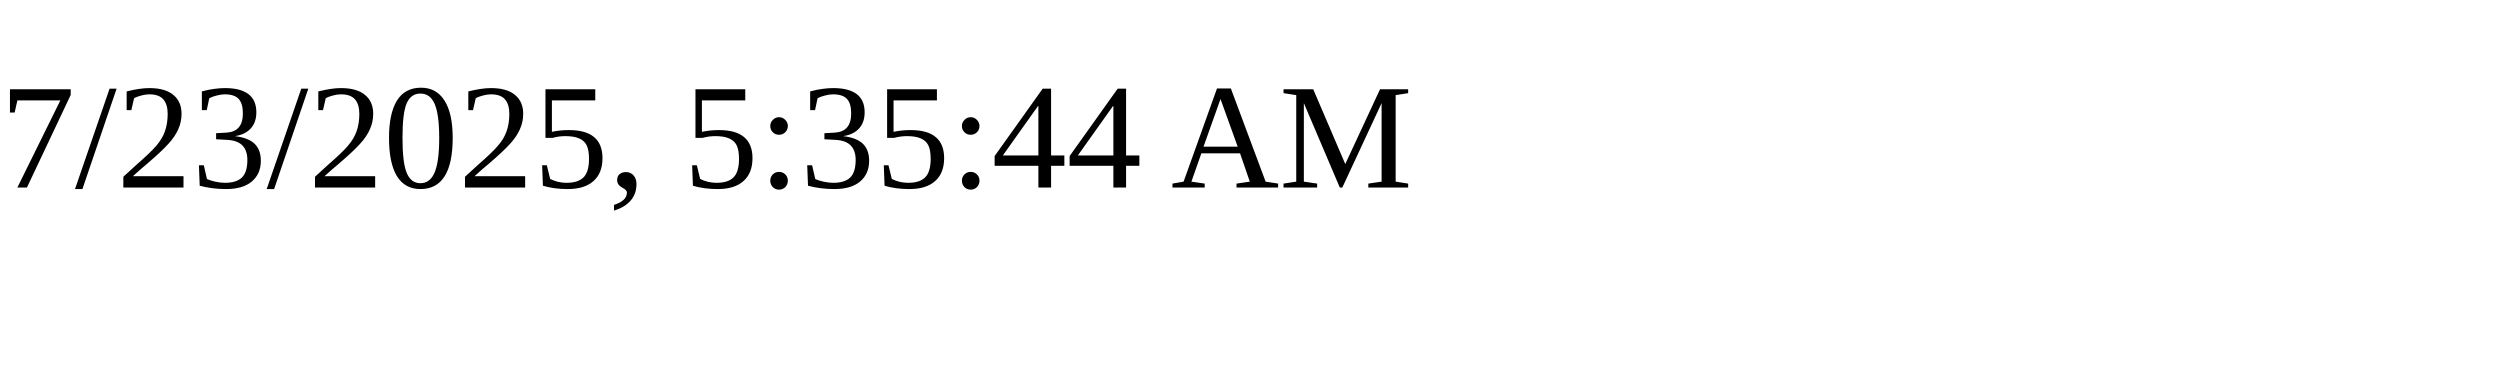
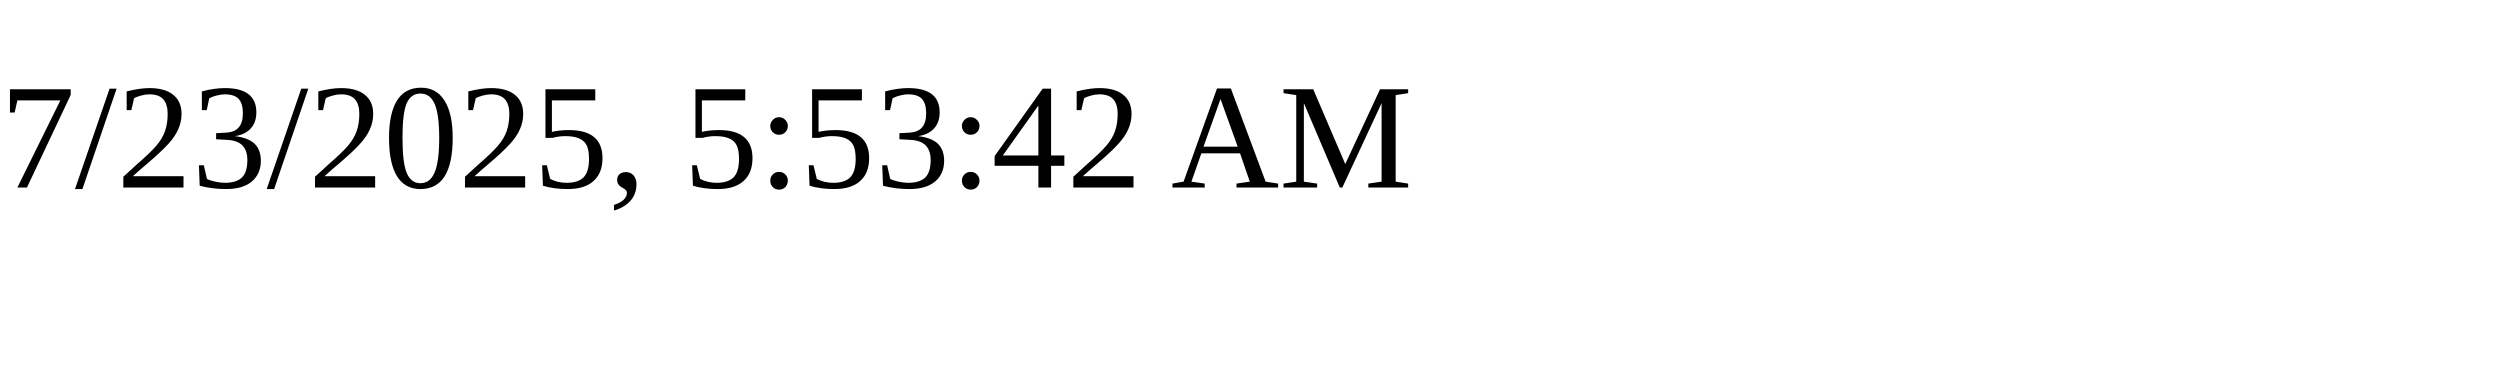
<svg xmlns="http://www.w3.org/2000/svg" height="30" width="200">
-   <text x="0" y="15">7/23/2025, 5:35:44 AM</text>
+   <text x="0" y="15">7/23/2025, 5:53:42 AM</text>
</svg>
